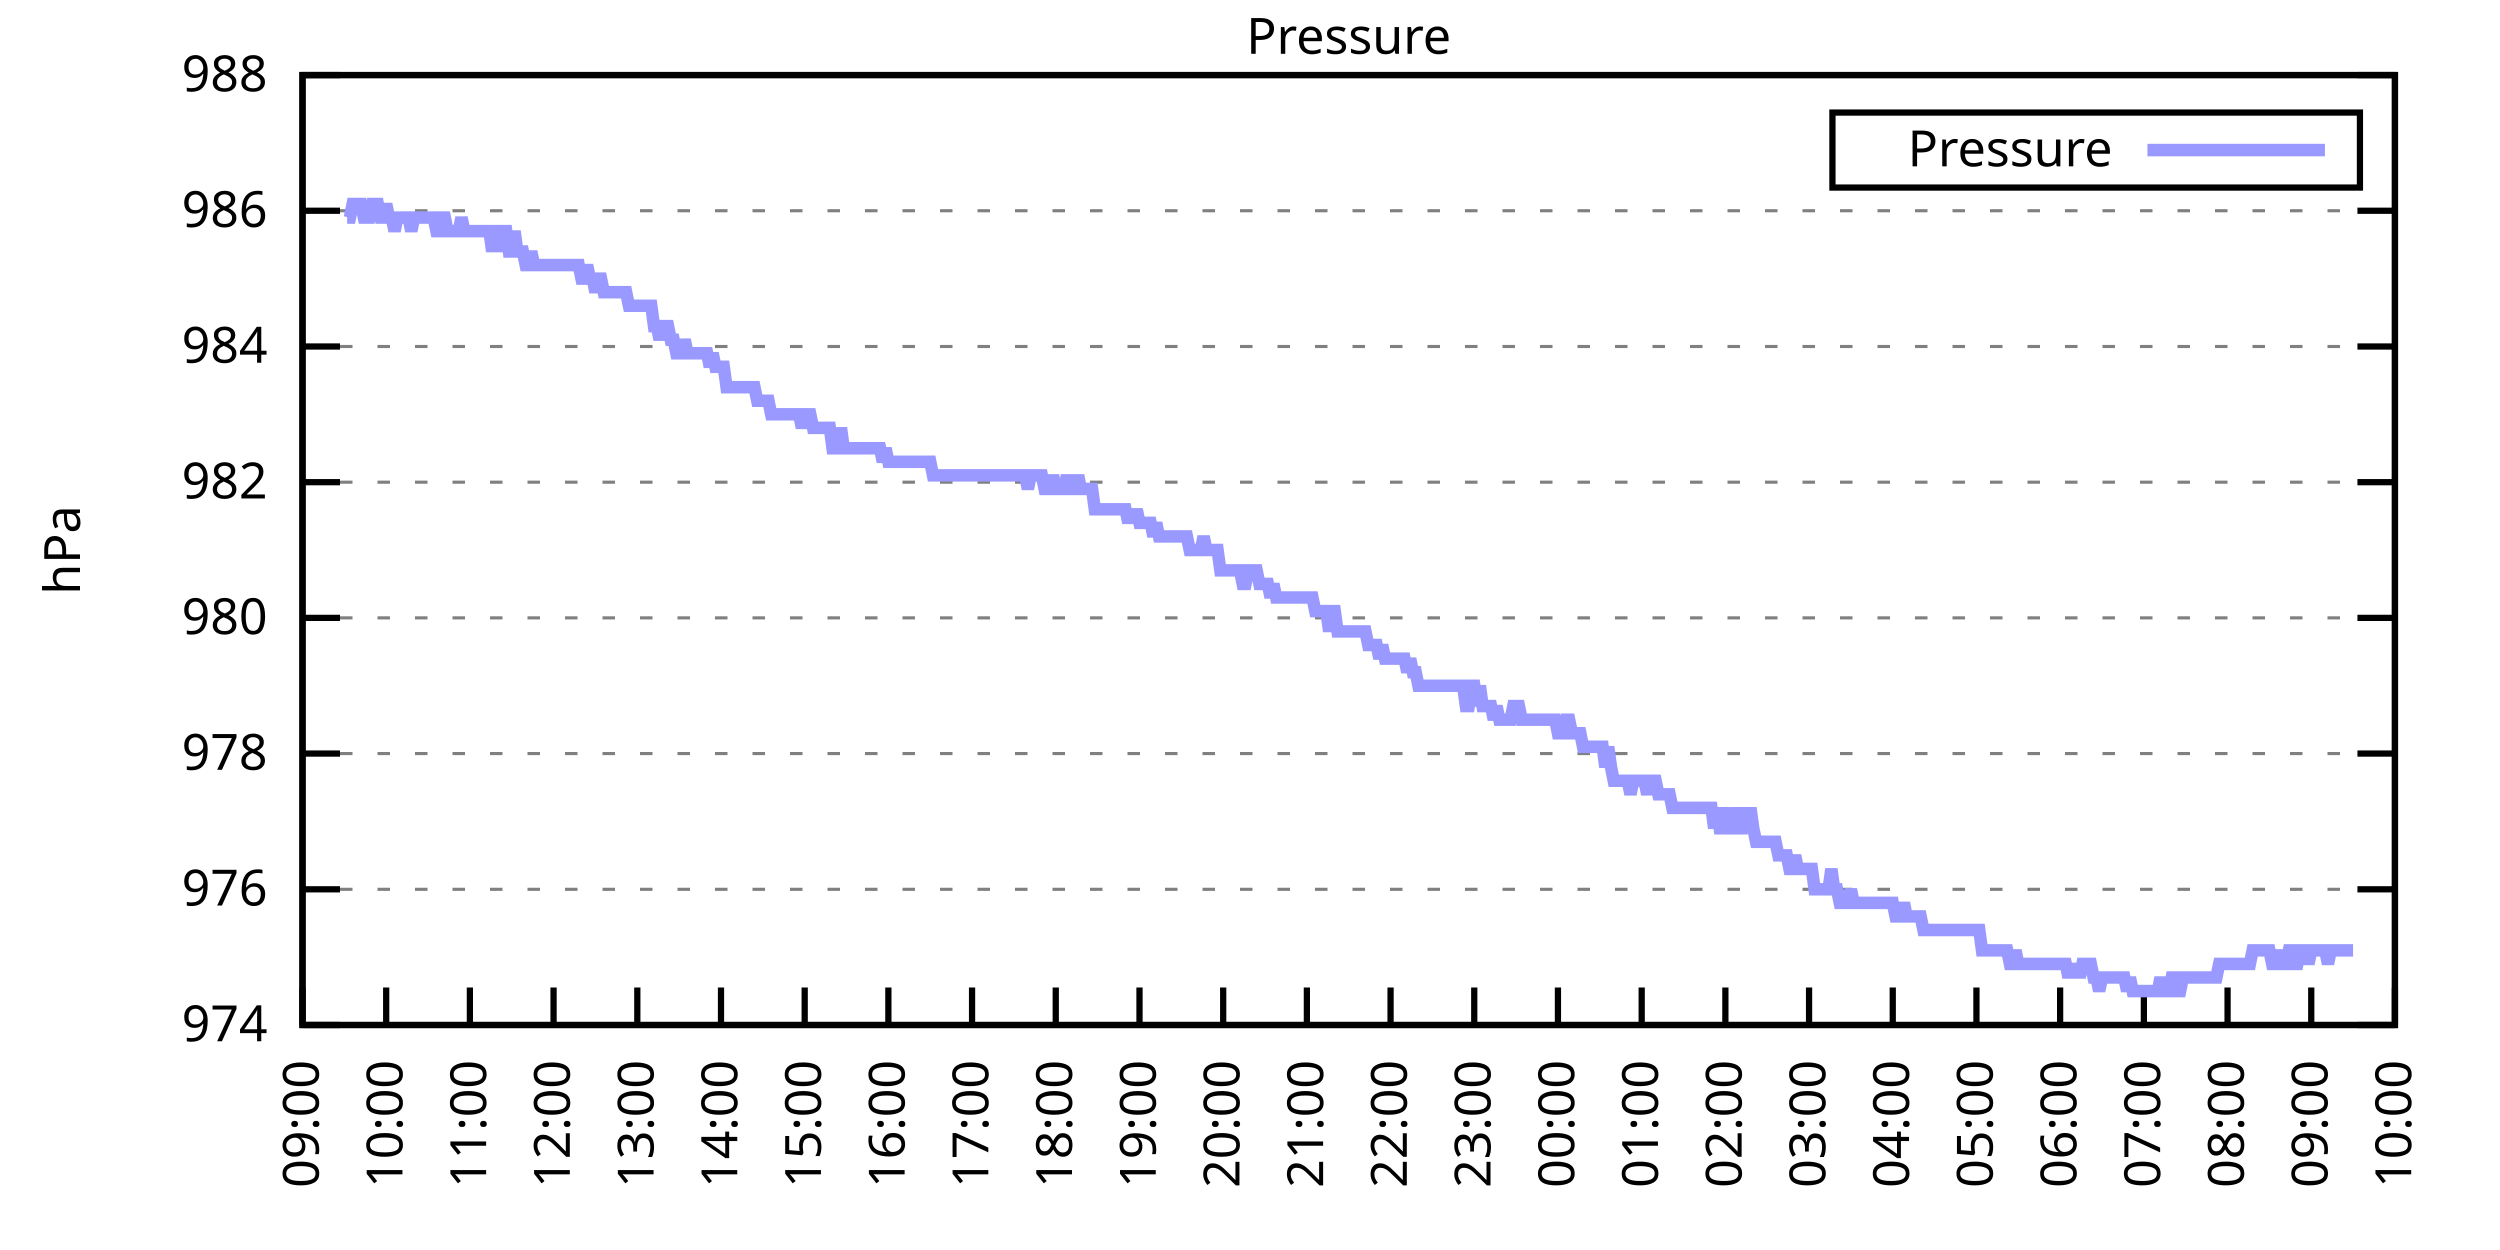
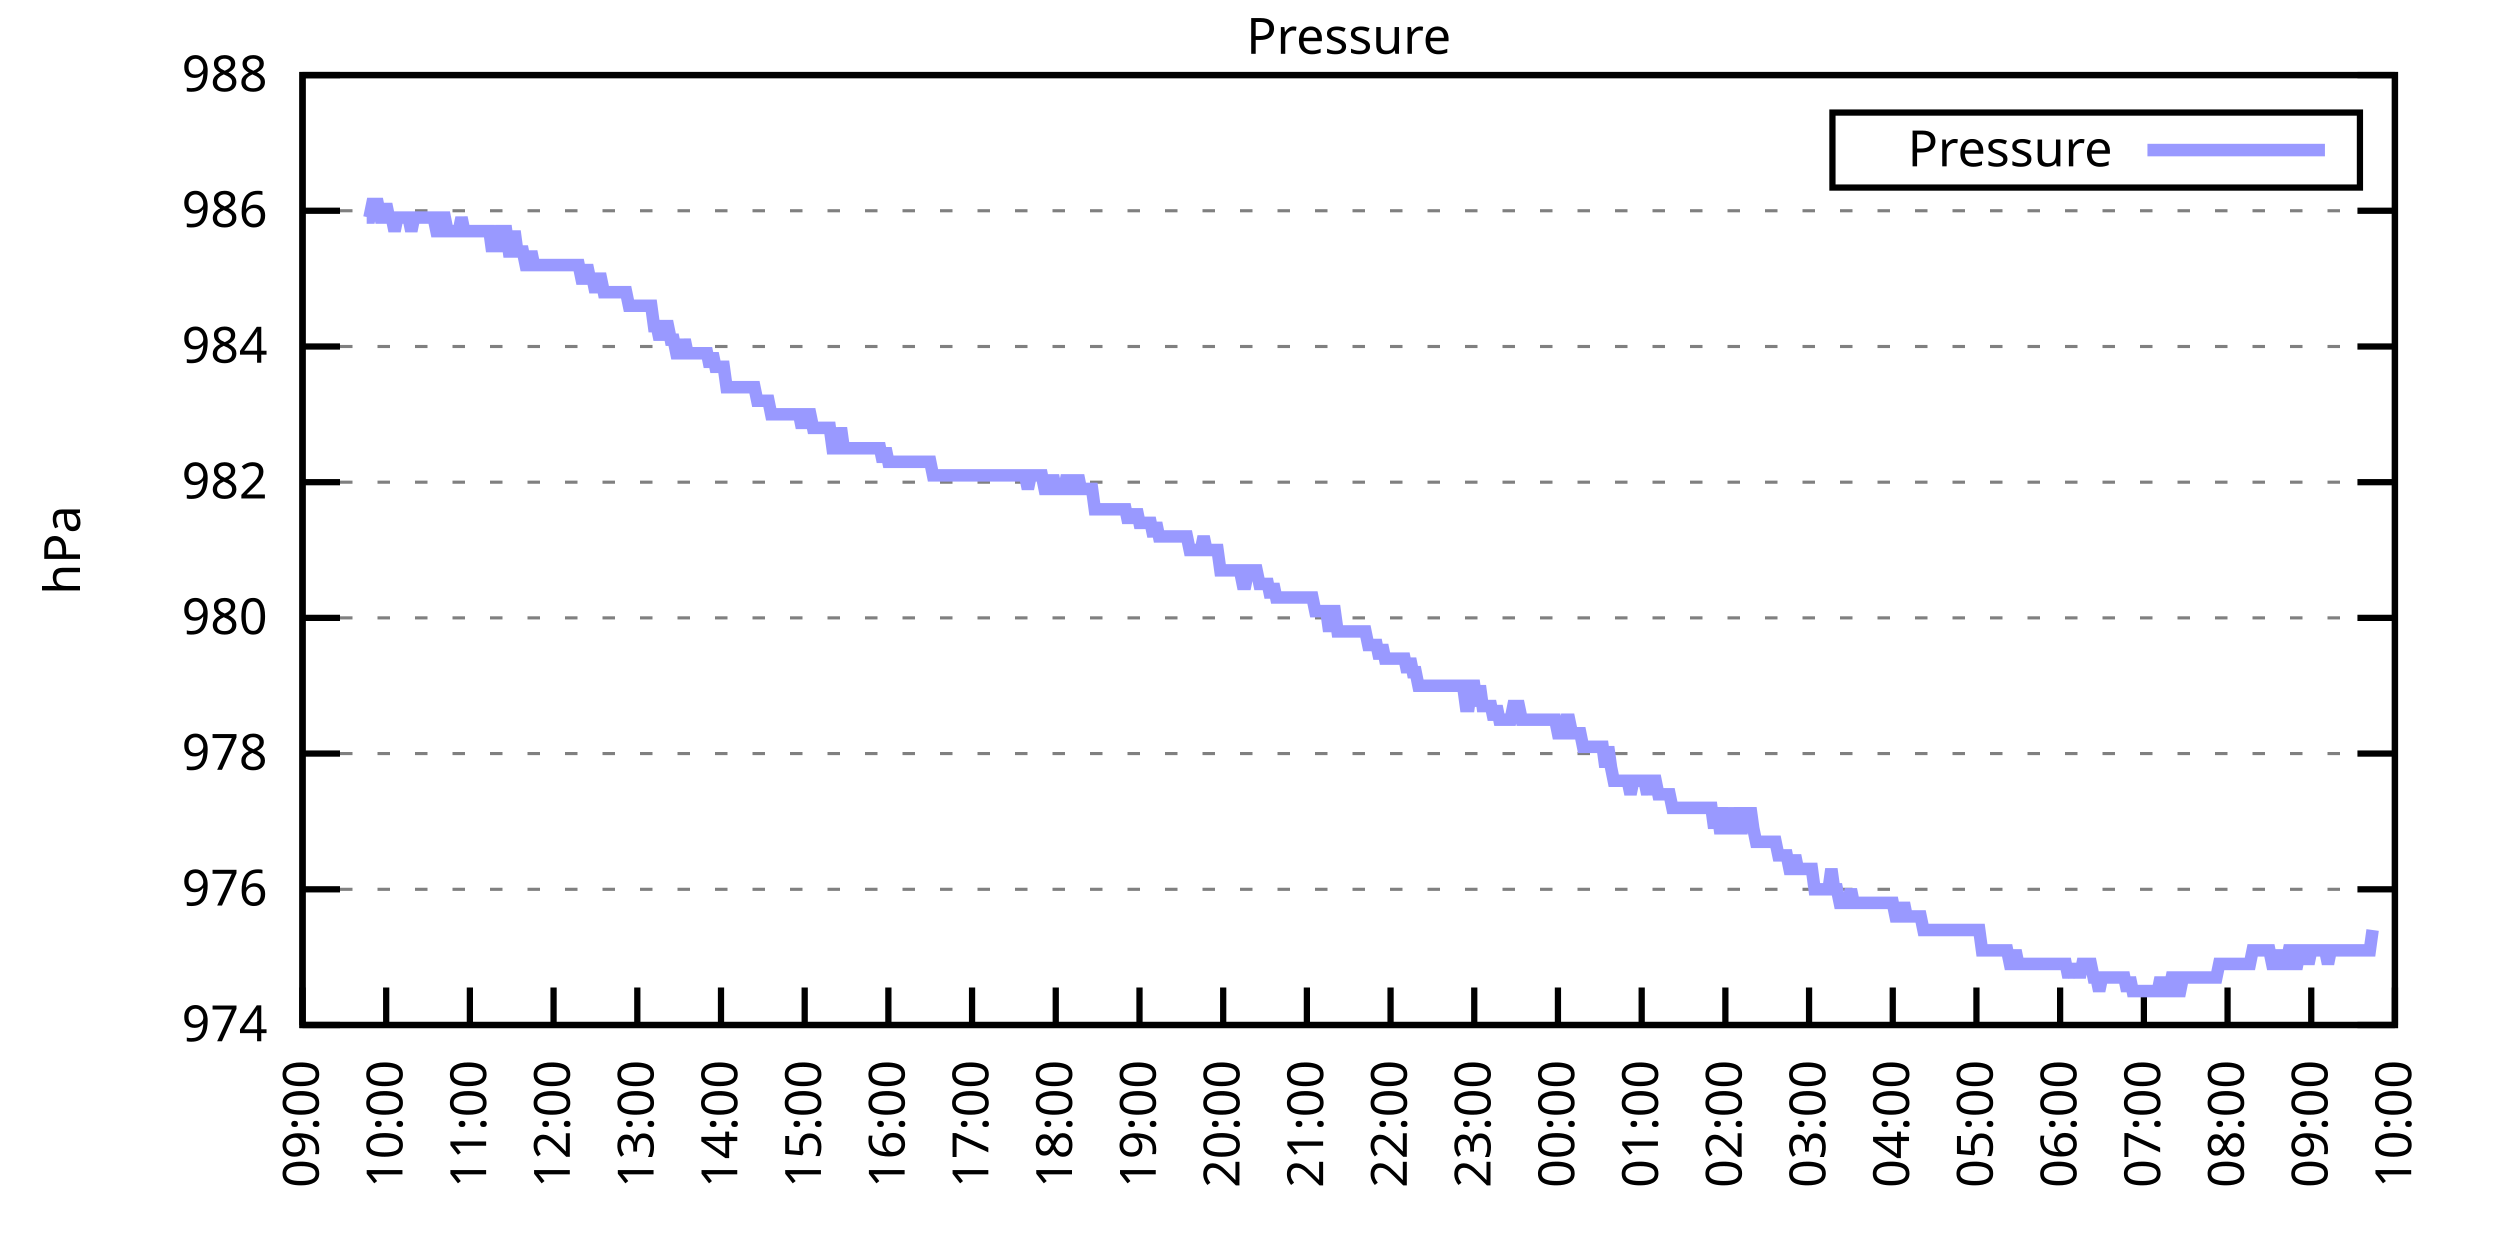
<svg xmlns="http://www.w3.org/2000/svg" xmlns:xlink="http://www.w3.org/1999/xlink" width="400" height="200" viewBox="0 0 400 200">
  <g id="gnuplot_canvas">
    <rect x="0" y="0" width="400" height="200" fill="none" />
    <defs>
      <circle id="gpDot" r="0.5" stroke-width="0.5" stroke="currentColor" />
      <path id="gpPt0" stroke-width="0.333" stroke="currentColor" d="M-1,0 h2 M0,-1 v2" />
      <path id="gpPt1" stroke-width="0.333" stroke="currentColor" d="M-1,-1 L1,1 M1,-1 L-1,1" />
      <path id="gpPt2" stroke-width="0.333" stroke="currentColor" d="M-1,0 L1,0 M0,-1 L0,1 M-1,-1 L1,1 M-1,1 L1,-1" />
      <rect id="gpPt3" stroke-width="0.333" stroke="currentColor" x="-1" y="-1" width="2" height="2" />
      <rect id="gpPt4" stroke-width="0.333" stroke="currentColor" fill="currentColor" x="-1" y="-1" width="2" height="2" />
      <circle id="gpPt5" stroke-width="0.333" stroke="currentColor" cx="0" cy="0" r="1" />
      <use xlink:href="#gpPt5" id="gpPt6" fill="currentColor" stroke="none" />
      <path id="gpPt7" stroke-width="0.333" stroke="currentColor" d="M0,-1.33 L-1.33,0.67 L1.33,0.67 z" />
      <use xlink:href="#gpPt7" id="gpPt8" fill="currentColor" stroke="none" />
      <use xlink:href="#gpPt7" id="gpPt9" stroke="currentColor" transform="rotate(180)" />
      <use xlink:href="#gpPt9" id="gpPt10" fill="currentColor" stroke="none" />
      <use xlink:href="#gpPt3" id="gpPt11" stroke="currentColor" transform="rotate(45)" />
      <use xlink:href="#gpPt11" id="gpPt12" fill="currentColor" stroke="none" />
      <path id="gpPt13" stroke-width="0.333" stroke="currentColor" d="M0,1.330 L1.265,0.411 L0.782,-1.067 L-0.782,-1.076 L-1.265,0.411 z" />
      <use xlink:href="#gpPt13" id="gpPt14" fill="currentColor" stroke="none" />
      <filter id="textbox" filterUnits="objectBoundingBox" x="0" y="0" height="1" width="1">
        <feFlood flood-color="white" flood-opacity="1" result="bgnd" />
        <feComposite in="SourceGraphic" in2="bgnd" operator="atop" />
      </filter>
      <filter id="greybox" filterUnits="objectBoundingBox" x="0" y="0" height="1" width="1">
        <feFlood flood-color="lightgrey" flood-opacity="1" result="grey" />
        <feComposite in="SourceGraphic" in2="grey" operator="atop" />
      </filter>
    </defs>
    <g fill="none" color="white" stroke="currentColor" stroke-width="1.00" stroke-linecap="butt" stroke-linejoin="miter">
</g>
    <g fill="none" color="black" stroke="currentColor" stroke-width="1.00" stroke-linecap="butt" stroke-linejoin="miter">
      <g stroke="none" shape-rendering="crispEdges">
        <polygon fill="rgb(255, 255, 255)" points="48.40,164.00 383.18,164.00 383.18,12.02 48.40,12.02 " />
      </g>
    </g>
    <g fill="none" color="black" stroke="currentColor" stroke-width="1.00" stroke-linecap="butt" stroke-linejoin="miter">
</g>
    <g fill="none" color="black" stroke="black" stroke-width="0.50" stroke-linecap="butt" stroke-linejoin="miter">
</g>
    <g fill="none" color="gray" stroke="currentColor" stroke-width="0.50" stroke-linecap="butt" stroke-linejoin="miter">
      <path stroke="gray" stroke-dasharray="2,4" class="gridline" d="M48.40,164.00 L383.19,164.00  " />
    </g>
    <g fill="none" color="gray" stroke="gray" stroke-width="1.00" stroke-linecap="butt" stroke-linejoin="miter">
</g>
    <g fill="none" color="black" stroke="currentColor" stroke-width="1.00" stroke-linecap="butt" stroke-linejoin="miter">
      <path stroke="black" d="M48.40,164.00 L54.40,164.00 M383.19,164.00 L377.19,164.00  " />
      <g transform="translate(42.80,166.60)" stroke="none" fill="black" font-family="Sans" font-size="8.00" text-anchor="end">
        <text>
          <tspan font-family="Sans"> 974</tspan>
        </text>
      </g>
    </g>
    <g fill="none" color="black" stroke="currentColor" stroke-width="1.00" stroke-linecap="butt" stroke-linejoin="miter">
</g>
    <g fill="none" color="black" stroke="black" stroke-width="0.50" stroke-linecap="butt" stroke-linejoin="miter">
</g>
    <g fill="none" color="gray" stroke="currentColor" stroke-width="0.50" stroke-linecap="butt" stroke-linejoin="miter">
      <path stroke="gray" stroke-dasharray="2,4" class="gridline" d="M48.40,142.29 L383.19,142.29  " />
    </g>
    <g fill="none" color="gray" stroke="gray" stroke-width="1.00" stroke-linecap="butt" stroke-linejoin="miter">
</g>
    <g fill="none" color="black" stroke="currentColor" stroke-width="1.00" stroke-linecap="butt" stroke-linejoin="miter">
      <path stroke="black" d="M48.40,142.29 L54.40,142.29 M383.19,142.29 L377.19,142.29  " />
      <g transform="translate(42.80,144.89)" stroke="none" fill="black" font-family="Sans" font-size="8.00" text-anchor="end">
        <text>
          <tspan font-family="Sans"> 976</tspan>
        </text>
      </g>
    </g>
    <g fill="none" color="black" stroke="currentColor" stroke-width="1.00" stroke-linecap="butt" stroke-linejoin="miter">
</g>
    <g fill="none" color="black" stroke="black" stroke-width="0.50" stroke-linecap="butt" stroke-linejoin="miter">
</g>
    <g fill="none" color="gray" stroke="currentColor" stroke-width="0.50" stroke-linecap="butt" stroke-linejoin="miter">
      <path stroke="gray" stroke-dasharray="2,4" class="gridline" d="M48.40,120.57 L383.19,120.57  " />
    </g>
    <g fill="none" color="gray" stroke="gray" stroke-width="1.00" stroke-linecap="butt" stroke-linejoin="miter">
</g>
    <g fill="none" color="black" stroke="currentColor" stroke-width="1.00" stroke-linecap="butt" stroke-linejoin="miter">
      <path stroke="black" d="M48.40,120.57 L54.40,120.57 M383.19,120.57 L377.19,120.57  " />
      <g transform="translate(42.80,123.17)" stroke="none" fill="black" font-family="Sans" font-size="8.00" text-anchor="end">
        <text>
          <tspan font-family="Sans"> 978</tspan>
        </text>
      </g>
    </g>
    <g fill="none" color="black" stroke="currentColor" stroke-width="1.00" stroke-linecap="butt" stroke-linejoin="miter">
</g>
    <g fill="none" color="black" stroke="black" stroke-width="0.50" stroke-linecap="butt" stroke-linejoin="miter">
</g>
    <g fill="none" color="gray" stroke="currentColor" stroke-width="0.50" stroke-linecap="butt" stroke-linejoin="miter">
      <path stroke="gray" stroke-dasharray="2,4" class="gridline" d="M48.40,98.86 L383.19,98.86  " />
    </g>
    <g fill="none" color="gray" stroke="gray" stroke-width="1.00" stroke-linecap="butt" stroke-linejoin="miter">
</g>
    <g fill="none" color="black" stroke="currentColor" stroke-width="1.00" stroke-linecap="butt" stroke-linejoin="miter">
      <path stroke="black" d="M48.40,98.86 L54.40,98.86 M383.19,98.86 L377.19,98.86  " />
      <g transform="translate(42.80,101.46)" stroke="none" fill="black" font-family="Sans" font-size="8.00" text-anchor="end">
        <text>
          <tspan font-family="Sans"> 980</tspan>
        </text>
      </g>
    </g>
    <g fill="none" color="black" stroke="currentColor" stroke-width="1.00" stroke-linecap="butt" stroke-linejoin="miter">
</g>
    <g fill="none" color="black" stroke="black" stroke-width="0.50" stroke-linecap="butt" stroke-linejoin="miter">
</g>
    <g fill="none" color="gray" stroke="currentColor" stroke-width="0.50" stroke-linecap="butt" stroke-linejoin="miter">
      <path stroke="gray" stroke-dasharray="2,4" class="gridline" d="M48.40,77.15 L383.19,77.15  " />
    </g>
    <g fill="none" color="gray" stroke="gray" stroke-width="1.00" stroke-linecap="butt" stroke-linejoin="miter">
</g>
    <g fill="none" color="black" stroke="currentColor" stroke-width="1.00" stroke-linecap="butt" stroke-linejoin="miter">
      <path stroke="black" d="M48.40,77.15 L54.40,77.15 M383.19,77.15 L377.19,77.15  " />
      <g transform="translate(42.80,79.75)" stroke="none" fill="black" font-family="Sans" font-size="8.00" text-anchor="end">
        <text>
          <tspan font-family="Sans"> 982</tspan>
        </text>
      </g>
    </g>
    <g fill="none" color="black" stroke="currentColor" stroke-width="1.00" stroke-linecap="butt" stroke-linejoin="miter">
</g>
    <g fill="none" color="black" stroke="black" stroke-width="0.50" stroke-linecap="butt" stroke-linejoin="miter">
</g>
    <g fill="none" color="gray" stroke="currentColor" stroke-width="0.50" stroke-linecap="butt" stroke-linejoin="miter">
      <path stroke="gray" stroke-dasharray="2,4" class="gridline" d="M48.40,55.44 L383.19,55.44  " />
    </g>
    <g fill="none" color="gray" stroke="gray" stroke-width="1.00" stroke-linecap="butt" stroke-linejoin="miter">
</g>
    <g fill="none" color="black" stroke="currentColor" stroke-width="1.00" stroke-linecap="butt" stroke-linejoin="miter">
      <path stroke="black" d="M48.40,55.44 L54.40,55.44 M383.19,55.44 L377.19,55.44  " />
      <g transform="translate(42.80,58.04)" stroke="none" fill="black" font-family="Sans" font-size="8.00" text-anchor="end">
        <text>
          <tspan font-family="Sans"> 984</tspan>
        </text>
      </g>
    </g>
    <g fill="none" color="black" stroke="currentColor" stroke-width="1.00" stroke-linecap="butt" stroke-linejoin="miter">
</g>
    <g fill="none" color="black" stroke="black" stroke-width="0.50" stroke-linecap="butt" stroke-linejoin="miter">
</g>
    <g fill="none" color="gray" stroke="currentColor" stroke-width="0.50" stroke-linecap="butt" stroke-linejoin="miter">
      <path stroke="gray" stroke-dasharray="2,4" class="gridline" d="M48.40,33.72 L383.19,33.72  " />
    </g>
    <g fill="none" color="gray" stroke="gray" stroke-width="1.00" stroke-linecap="butt" stroke-linejoin="miter">
</g>
    <g fill="none" color="black" stroke="currentColor" stroke-width="1.00" stroke-linecap="butt" stroke-linejoin="miter">
      <path stroke="black" d="M48.40,33.72 L54.40,33.72 M383.19,33.72 L377.19,33.72  " />
      <g transform="translate(42.80,36.32)" stroke="none" fill="black" font-family="Sans" font-size="8.00" text-anchor="end">
        <text>
          <tspan font-family="Sans"> 986</tspan>
        </text>
      </g>
    </g>
    <g fill="none" color="black" stroke="currentColor" stroke-width="1.00" stroke-linecap="butt" stroke-linejoin="miter">
</g>
    <g fill="none" color="black" stroke="black" stroke-width="0.50" stroke-linecap="butt" stroke-linejoin="miter">
</g>
    <g fill="none" color="gray" stroke="currentColor" stroke-width="0.50" stroke-linecap="butt" stroke-linejoin="miter">
      <path stroke="gray" stroke-dasharray="2,4" class="gridline" d="M48.40,12.01 L383.19,12.01  " />
    </g>
    <g fill="none" color="gray" stroke="gray" stroke-width="1.00" stroke-linecap="butt" stroke-linejoin="miter">
</g>
    <g fill="none" color="black" stroke="currentColor" stroke-width="1.00" stroke-linecap="butt" stroke-linejoin="miter">
      <path stroke="black" d="M48.40,12.01 L54.40,12.01 M383.19,12.01 L377.19,12.01  " />
      <g transform="translate(42.80,14.61)" stroke="none" fill="black" font-family="Sans" font-size="8.00" text-anchor="end">
        <text>
          <tspan font-family="Sans"> 988</tspan>
        </text>
      </g>
    </g>
    <g fill="none" color="black" stroke="currentColor" stroke-width="1.00" stroke-linecap="butt" stroke-linejoin="miter">
      <path stroke="black" d="M48.40,164.00 L48.40,158.00  " />
      <g transform="translate(51.00,169.60) rotate(270.00)" stroke="none" fill="black" font-family="Sans" font-size="8.00" text-anchor="end">
        <text>
          <tspan font-family="Sans">09:00</tspan>
        </text>
      </g>
    </g>
    <g fill="none" color="black" stroke="currentColor" stroke-width="1.00" stroke-linecap="butt" stroke-linejoin="miter">
      <path stroke="black" d="M61.79,164.00 L61.79,158.00  " />
      <g transform="translate(64.39,169.60) rotate(270.00)" stroke="none" fill="black" font-family="Sans" font-size="8.00" text-anchor="end">
        <text>
          <tspan font-family="Sans">10:00</tspan>
        </text>
      </g>
    </g>
    <g fill="none" color="black" stroke="currentColor" stroke-width="1.00" stroke-linecap="butt" stroke-linejoin="miter">
      <path stroke="black" d="M75.18,164.00 L75.18,158.00  " />
      <g transform="translate(77.78,169.60) rotate(270.00)" stroke="none" fill="black" font-family="Sans" font-size="8.00" text-anchor="end">
        <text>
          <tspan font-family="Sans">11:00</tspan>
        </text>
      </g>
    </g>
    <g fill="none" color="black" stroke="currentColor" stroke-width="1.00" stroke-linecap="butt" stroke-linejoin="miter">
      <path stroke="black" d="M88.57,164.00 L88.57,158.00  " />
      <g transform="translate(91.17,169.60) rotate(270.00)" stroke="none" fill="black" font-family="Sans" font-size="8.00" text-anchor="end">
        <text>
          <tspan font-family="Sans">12:00</tspan>
        </text>
      </g>
    </g>
    <g fill="none" color="black" stroke="currentColor" stroke-width="1.00" stroke-linecap="butt" stroke-linejoin="miter">
      <path stroke="black" d="M101.97,164.00 L101.97,158.00  " />
      <g transform="translate(104.57,169.60) rotate(270.00)" stroke="none" fill="black" font-family="Sans" font-size="8.00" text-anchor="end">
        <text>
          <tspan font-family="Sans">13:00</tspan>
        </text>
      </g>
    </g>
    <g fill="none" color="black" stroke="currentColor" stroke-width="1.00" stroke-linecap="butt" stroke-linejoin="miter">
      <path stroke="black" d="M115.36,164.00 L115.36,158.00  " />
      <g transform="translate(117.96,169.60) rotate(270.00)" stroke="none" fill="black" font-family="Sans" font-size="8.00" text-anchor="end">
        <text>
          <tspan font-family="Sans">14:00</tspan>
        </text>
      </g>
    </g>
    <g fill="none" color="black" stroke="currentColor" stroke-width="1.00" stroke-linecap="butt" stroke-linejoin="miter">
      <path stroke="black" d="M128.75,164.00 L128.75,158.00  " />
      <g transform="translate(131.35,169.60) rotate(270.00)" stroke="none" fill="black" font-family="Sans" font-size="8.00" text-anchor="end">
        <text>
          <tspan font-family="Sans">15:00</tspan>
        </text>
      </g>
    </g>
    <g fill="none" color="black" stroke="currentColor" stroke-width="1.00" stroke-linecap="butt" stroke-linejoin="miter">
      <path stroke="black" d="M142.14,164.00 L142.14,158.00  " />
      <g transform="translate(144.74,169.60) rotate(270.00)" stroke="none" fill="black" font-family="Sans" font-size="8.00" text-anchor="end">
        <text>
          <tspan font-family="Sans">16:00</tspan>
        </text>
      </g>
    </g>
    <g fill="none" color="black" stroke="currentColor" stroke-width="1.00" stroke-linecap="butt" stroke-linejoin="miter">
      <path stroke="black" d="M155.53,164.00 L155.53,158.00  " />
      <g transform="translate(158.13,169.60) rotate(270.00)" stroke="none" fill="black" font-family="Sans" font-size="8.00" text-anchor="end">
        <text>
          <tspan font-family="Sans">17:00</tspan>
        </text>
      </g>
    </g>
    <g fill="none" color="black" stroke="currentColor" stroke-width="1.00" stroke-linecap="butt" stroke-linejoin="miter">
      <path stroke="black" d="M168.92,164.00 L168.92,158.00  " />
      <g transform="translate(171.52,169.60) rotate(270.00)" stroke="none" fill="black" font-family="Sans" font-size="8.00" text-anchor="end">
        <text>
          <tspan font-family="Sans">18:00</tspan>
        </text>
      </g>
    </g>
    <g fill="none" color="black" stroke="currentColor" stroke-width="1.00" stroke-linecap="butt" stroke-linejoin="miter">
      <path stroke="black" d="M182.32,164.00 L182.32,158.00  " />
      <g transform="translate(184.92,169.60) rotate(270.00)" stroke="none" fill="black" font-family="Sans" font-size="8.00" text-anchor="end">
        <text>
          <tspan font-family="Sans">19:00</tspan>
        </text>
      </g>
    </g>
    <g fill="none" color="black" stroke="currentColor" stroke-width="1.00" stroke-linecap="butt" stroke-linejoin="miter">
      <path stroke="black" d="M195.71,164.00 L195.71,158.00  " />
      <g transform="translate(198.31,169.60) rotate(270.00)" stroke="none" fill="black" font-family="Sans" font-size="8.00" text-anchor="end">
        <text>
          <tspan font-family="Sans">20:00</tspan>
        </text>
      </g>
    </g>
    <g fill="none" color="black" stroke="currentColor" stroke-width="1.00" stroke-linecap="butt" stroke-linejoin="miter">
      <path stroke="black" d="M209.10,164.00 L209.10,158.00  " />
      <g transform="translate(211.70,169.60) rotate(270.00)" stroke="none" fill="black" font-family="Sans" font-size="8.00" text-anchor="end">
        <text>
          <tspan font-family="Sans">21:00</tspan>
        </text>
      </g>
    </g>
    <g fill="none" color="black" stroke="currentColor" stroke-width="1.00" stroke-linecap="butt" stroke-linejoin="miter">
      <path stroke="black" d="M222.49,164.00 L222.49,158.00  " />
      <g transform="translate(225.09,169.60) rotate(270.00)" stroke="none" fill="black" font-family="Sans" font-size="8.00" text-anchor="end">
        <text>
          <tspan font-family="Sans">22:00</tspan>
        </text>
      </g>
    </g>
    <g fill="none" color="black" stroke="currentColor" stroke-width="1.00" stroke-linecap="butt" stroke-linejoin="miter">
      <path stroke="black" d="M235.88,164.00 L235.88,158.00  " />
      <g transform="translate(238.48,169.60) rotate(270.00)" stroke="none" fill="black" font-family="Sans" font-size="8.00" text-anchor="end">
        <text>
          <tspan font-family="Sans">23:00</tspan>
        </text>
      </g>
    </g>
    <g fill="none" color="black" stroke="currentColor" stroke-width="1.00" stroke-linecap="butt" stroke-linejoin="miter">
      <path stroke="black" d="M249.27,164.00 L249.27,158.00  " />
      <g transform="translate(251.87,169.60) rotate(270.00)" stroke="none" fill="black" font-family="Sans" font-size="8.00" text-anchor="end">
        <text>
          <tspan font-family="Sans">00:00</tspan>
        </text>
      </g>
    </g>
    <g fill="none" color="black" stroke="currentColor" stroke-width="1.00" stroke-linecap="butt" stroke-linejoin="miter">
      <path stroke="black" d="M262.67,164.00 L262.67,158.00  " />
      <g transform="translate(265.27,169.60) rotate(270.00)" stroke="none" fill="black" font-family="Sans" font-size="8.00" text-anchor="end">
        <text>
          <tspan font-family="Sans">01:00</tspan>
        </text>
      </g>
    </g>
    <g fill="none" color="black" stroke="currentColor" stroke-width="1.00" stroke-linecap="butt" stroke-linejoin="miter">
      <path stroke="black" d="M276.06,164.00 L276.06,158.00  " />
      <g transform="translate(278.66,169.60) rotate(270.00)" stroke="none" fill="black" font-family="Sans" font-size="8.00" text-anchor="end">
        <text>
          <tspan font-family="Sans">02:00</tspan>
        </text>
      </g>
    </g>
    <g fill="none" color="black" stroke="currentColor" stroke-width="1.00" stroke-linecap="butt" stroke-linejoin="miter">
      <path stroke="black" d="M289.45,164.00 L289.45,158.00  " />
      <g transform="translate(292.05,169.60) rotate(270.00)" stroke="none" fill="black" font-family="Sans" font-size="8.00" text-anchor="end">
        <text>
          <tspan font-family="Sans">03:00</tspan>
        </text>
      </g>
    </g>
    <g fill="none" color="black" stroke="currentColor" stroke-width="1.00" stroke-linecap="butt" stroke-linejoin="miter">
      <path stroke="black" d="M302.84,164.00 L302.84,158.00  " />
      <g transform="translate(305.44,169.60) rotate(270.00)" stroke="none" fill="black" font-family="Sans" font-size="8.00" text-anchor="end">
        <text>
          <tspan font-family="Sans">04:00</tspan>
        </text>
      </g>
    </g>
    <g fill="none" color="black" stroke="currentColor" stroke-width="1.00" stroke-linecap="butt" stroke-linejoin="miter">
      <path stroke="black" d="M316.23,164.00 L316.23,158.00  " />
      <g transform="translate(318.83,169.60) rotate(270.00)" stroke="none" fill="black" font-family="Sans" font-size="8.00" text-anchor="end">
        <text>
          <tspan font-family="Sans">05:00</tspan>
        </text>
      </g>
    </g>
    <g fill="none" color="black" stroke="currentColor" stroke-width="1.00" stroke-linecap="butt" stroke-linejoin="miter">
      <path stroke="black" d="M329.62,164.00 L329.62,158.00  " />
      <g transform="translate(332.22,169.60) rotate(270.00)" stroke="none" fill="black" font-family="Sans" font-size="8.00" text-anchor="end">
        <text>
          <tspan font-family="Sans">06:00</tspan>
        </text>
      </g>
    </g>
    <g fill="none" color="black" stroke="currentColor" stroke-width="1.00" stroke-linecap="butt" stroke-linejoin="miter">
      <path stroke="black" d="M343.02,164.00 L343.02,158.00  " />
      <g transform="translate(345.62,169.60) rotate(270.00)" stroke="none" fill="black" font-family="Sans" font-size="8.00" text-anchor="end">
        <text>
          <tspan font-family="Sans">07:00</tspan>
        </text>
      </g>
    </g>
    <g fill="none" color="black" stroke="currentColor" stroke-width="1.00" stroke-linecap="butt" stroke-linejoin="miter">
      <path stroke="black" d="M356.41,164.00 L356.41,158.00  " />
      <g transform="translate(359.01,169.60) rotate(270.00)" stroke="none" fill="black" font-family="Sans" font-size="8.00" text-anchor="end">
        <text>
          <tspan font-family="Sans">08:00</tspan>
        </text>
      </g>
    </g>
    <g fill="none" color="black" stroke="currentColor" stroke-width="1.00" stroke-linecap="butt" stroke-linejoin="miter">
      <path stroke="black" d="M369.80,164.00 L369.80,158.00  " />
      <g transform="translate(372.40,169.60) rotate(270.00)" stroke="none" fill="black" font-family="Sans" font-size="8.00" text-anchor="end">
        <text>
          <tspan font-family="Sans">09:00</tspan>
        </text>
      </g>
    </g>
    <g fill="none" color="black" stroke="currentColor" stroke-width="1.00" stroke-linecap="butt" stroke-linejoin="miter">
      <path stroke="black" d="M383.19,164.00 L383.19,158.00  " />
      <g transform="translate(385.79,169.60) rotate(270.00)" stroke="none" fill="black" font-family="Sans" font-size="8.00" text-anchor="end">
        <text>
          <tspan font-family="Sans">10:00</tspan>
        </text>
      </g>
    </g>
    <g fill="none" color="black" stroke="currentColor" stroke-width="1.00" stroke-linecap="butt" stroke-linejoin="miter">
</g>
    <g fill="none" color="black" stroke="currentColor" stroke-width="1.00" stroke-linecap="butt" stroke-linejoin="miter">
      <path stroke="black" d="M48.40,12.01 L48.40,164.00 L383.19,164.00 L383.19,12.01 L48.40,12.01 Z  " />
    </g>
    <g fill="none" color="black" stroke="currentColor" stroke-width="1.00" stroke-linecap="butt" stroke-linejoin="miter">
</g>
    <g fill="none" color="black" stroke="currentColor" stroke-width="1.00" stroke-linecap="butt" stroke-linejoin="miter">
      <path stroke="black" d="M293.19,30.01 L293.19,18.01 L377.59,18.01 L377.59,30.01 L293.19,30.01 Z  " />
    </g>
    <g id="Pressure_plot_1">
      <g fill="none" color="white" stroke="black" stroke-width="2.00" stroke-linecap="butt" stroke-linejoin="miter">
</g>
      <g fill="none" color="black" stroke="currentColor" stroke-width="2.00" stroke-linecap="butt" stroke-linejoin="miter">
        <g transform="translate(337.99,26.61)" stroke="none" fill="black" font-family="Sans" font-size="8.00" text-anchor="end">
          <text>
            <tspan font-family="Sans">Pressure</tspan>
          </text>
        </g>
      </g>
      <g fill="none" color="black" stroke="currentColor" stroke-width="2.00" stroke-linecap="butt" stroke-linejoin="miter">
-         <path stroke="rgb(153, 153, 255)" d="M343.59,24.01 L371.99,24.01 M55.54,34.81 L55.99,34.81 L56.43,32.64 L56.88,32.64 L57.33,32.64 L57.77,32.64   L58.22,34.81 L58.67,34.81 L59.11,34.81 L59.56,32.64 L60.01,32.64 L60.45,32.64 L60.90,34.81 L61.35,34.81   L61.79,32.64 L62.24,34.81 L62.68,34.81 L63.13,36.98 L63.58,34.81 L64.02,34.81 L64.47,34.81 L64.92,34.81   L65.36,34.81 L65.81,36.98 L66.26,34.81 L66.70,34.81 L67.15,34.81 L67.59,34.81 L68.04,34.81 L68.49,34.81   L68.93,34.81 L69.38,34.81 L69.83,36.98 L70.27,36.98 L70.72,34.81 L71.17,34.81 L71.61,36.98 L72.06,36.98   L72.50,36.98 L72.95,36.98 L73.40,36.98 L73.84,34.81 L74.29,36.98 L74.74,36.98 L75.18,36.98 L75.63,36.98   L76.08,36.98 L76.52,36.98 L76.97,36.98 L77.42,36.98 L77.86,36.98 L78.31,36.98 L78.75,40.24 L79.20,36.98   L79.65,40.24 L80.09,36.98 L80.54,36.98 L80.99,36.98 L81.43,40.24 L81.88,40.24 L82.33,36.98 L82.77,40.24   L83.22,40.24 L83.66,40.24 L84.11,42.41 L84.56,42.41 L85.00,40.24 L85.45,42.41 L85.90,42.41 L86.34,42.41   L86.79,42.41 L87.24,42.41 L87.68,42.41 L88.13,42.41 L88.57,42.41 L89.02,42.41 L89.47,42.41 L89.91,42.41   L90.36,42.41 L90.81,42.41 L91.25,42.41 L91.70,42.41 L92.15,42.41 L92.59,42.41 L93.04,44.58 L93.49,44.58   L93.93,42.41 L94.38,44.58 L94.82,44.58 L95.27,46.75 L95.72,44.58 L96.16,44.58 L96.61,46.75 L97.06,46.75   L97.50,46.75 L97.95,46.75 L98.40,46.75 L98.84,46.75 L99.29,46.75 L99.73,46.75 L100.18,46.75 L100.63,48.92   L101.07,48.92 L101.52,48.92 L101.97,48.92 L102.41,48.92 L102.86,48.92 L103.31,48.92 L103.75,48.92 L104.20,48.92   L104.64,52.18 L105.09,52.18 L105.54,54.35 L105.98,52.18 L106.43,52.18 L106.88,52.18 L107.32,54.35 L107.77,54.35   L108.22,56.52 L108.66,56.52 L109.11,56.52 L109.55,54.35 L110.00,56.52 L110.45,56.52 L110.89,56.52 L111.34,56.52   L111.79,56.52 L112.23,56.52 L112.68,56.52 L113.13,56.52 L113.57,58.69 L114.02,56.52 L114.47,58.69 L114.91,58.69   L115.36,58.69 L115.80,58.69 L116.25,61.95 L116.70,61.95 L117.14,61.95 L117.59,61.95 L118.04,61.95 L118.48,61.95   L118.93,61.95 L119.38,61.95 L119.82,61.95 L120.27,61.95 L120.71,61.95 L121.16,64.12 L121.61,64.12 L122.05,64.12   L122.50,64.12 L122.95,64.12 L123.39,66.29 L123.84,66.29 L124.29,66.29 L124.73,66.29 L125.18,66.29 L125.62,66.29   L126.07,66.29 L126.52,66.29 L126.96,66.29 L127.41,66.29 L127.86,66.29 L128.30,68.46 L128.75,66.29 L129.20,66.29   L129.64,66.29 L130.09,68.46 L130.54,68.46 L130.98,68.46 L131.43,68.46 L131.87,68.46 L132.32,68.46 L132.77,68.46   L133.21,71.72 L133.66,71.72 L134.11,71.72 L134.55,68.46 L135.00,71.72 L135.45,71.72 L135.89,71.72 L136.34,71.72   L136.78,71.72 L137.23,71.72 L137.68,71.72 L138.12,71.72 L138.57,71.72 L139.02,71.72 L139.46,71.72 L139.91,71.72   L140.36,71.72 L140.80,71.72 L141.25,73.89 L141.69,71.72 L142.14,73.89 L142.59,73.89 L143.03,73.89 L143.48,73.89   L143.93,73.89 L144.37,73.89 L144.82,73.89 L145.27,73.89 L145.71,73.89 L146.16,73.89 L146.61,73.89 L147.05,73.89   L147.50,73.89 L147.94,73.89 L148.39,73.89 L148.84,73.89 L149.28,76.06 L149.73,76.06 L150.18,76.06 L150.62,76.06   L151.07,76.06 L151.52,76.06 L151.96,76.06 L152.41,76.06 L152.85,76.06 L153.30,76.06 L153.75,76.06 L154.19,76.06   L154.64,76.06 L155.09,76.06 L155.53,76.06 L155.98,76.06 L156.43,76.06 L156.87,76.06 L157.32,76.06 L157.76,76.06   L158.21,76.06 L158.66,76.06 L159.10,76.06 L159.55,76.06 L160.00,76.06 L160.44,76.06 L160.89,76.06 L161.34,76.06   L161.78,76.06 L162.23,76.06 L162.67,76.06 L163.12,76.06 L163.57,76.06 L164.01,76.06 L164.46,78.23 L164.91,76.06   L165.35,76.06 L165.80,76.06 L166.25,76.06 L166.69,76.06 L167.14,78.23 L167.59,78.23 L168.03,78.23 L168.48,76.06   L168.92,78.23 L169.37,78.23 L169.82,78.23 L170.26,78.23 L170.71,76.06 L171.16,78.23 L171.60,78.23 L172.05,78.23   L172.50,76.06 L172.94,78.23 L173.39,78.23 L173.83,78.23 L174.28,78.23 L174.73,78.23 L175.17,81.49 L175.62,81.49   L176.07,81.49 L176.51,81.49 L176.96,81.49 L177.41,81.49 L177.85,81.49 L178.30,81.49 L178.74,81.49 L179.19,81.49   L179.64,81.49 L180.08,81.49 L180.53,83.66 L180.98,81.49 L181.42,83.66 L181.87,81.49 L182.32,83.66 L182.76,83.66   L183.21,83.66 L183.66,83.66 L184.10,83.66 L184.55,85.83 L184.99,83.66 L185.44,85.83 L185.89,85.83 L186.33,85.83   L186.78,85.83 L187.23,85.83 L187.67,85.83 L188.12,85.83 L188.57,85.83 L189.01,85.83 L189.46,85.83 L189.90,85.83   L190.35,88.00 L190.80,88.00 L191.24,88.00 L191.69,88.00 L192.14,88.00 L192.58,85.83 L193.03,88.00 L193.48,88.00   L193.92,88.00 L194.37,88.00 L194.81,88.00 L195.26,91.26 L195.71,91.26 L196.15,91.26 L196.60,91.26 L197.05,91.26   L197.49,91.26 L197.94,91.26 L198.39,91.26 L198.83,93.43 L199.28,93.43 L199.73,91.26 L200.17,91.26 L200.62,91.26   L201.06,91.26 L201.51,93.43 L201.96,93.43 L202.40,93.43 L202.85,93.43 L203.30,95.60 L203.74,93.43 L204.19,95.60   L204.64,95.60 L205.08,95.60 L205.53,95.60 L205.97,95.60 L206.42,95.60 L206.87,95.60 L207.31,95.60 L207.76,95.60   L208.21,95.60 L208.65,95.60 L209.10,95.60 L209.55,95.60 L209.99,95.60 L210.44,97.78 L210.88,97.78 L211.33,97.78   L211.78,97.78 L212.22,97.78 L212.67,101.03 L213.12,97.78 L213.56,97.78 L214.01,101.03 L214.46,101.03 L214.90,101.03   L215.35,101.03 L215.80,101.03 L216.24,101.03 L216.69,101.03 L217.13,101.03 L217.58,101.03 L218.03,101.03 L218.47,101.03   L218.92,103.20 L219.37,103.20 L219.81,103.20 L220.26,103.20 L220.71,105.38 L221.15,103.20 L221.60,105.38 L222.04,105.38   L222.49,105.38 L222.94,105.38 L223.38,105.38 L223.83,105.38 L224.28,105.38 L224.72,105.38 L225.17,107.55 L225.62,105.38   L226.06,107.55 L226.51,107.55 L226.95,109.72 L227.40,109.72 L227.85,109.72 L228.29,109.72 L228.74,109.72 L229.19,109.72   L229.63,109.72 L230.08,109.72 L230.53,109.72 L230.97,109.72 L231.42,109.72 L231.86,109.72 L232.31,109.72 L232.76,109.72   L233.20,109.72 L233.65,109.72 L234.10,109.72 L234.54,112.97 L234.99,112.97 L235.44,109.72 L235.88,109.72 L236.33,112.97   L236.78,109.72 L237.22,112.97 L237.67,112.97 L238.11,112.97 L238.56,112.97 L239.01,115.15 L239.45,112.97 L239.90,115.15   L240.35,115.15 L240.79,115.15 L241.24,115.15 L241.69,115.15 L242.13,112.97 L242.58,112.97 L243.02,112.97 L243.47,115.15   L243.92,115.15 L244.36,115.15 L244.81,115.15 L245.26,115.15 L245.70,115.15 L246.15,115.15 L246.60,115.15 L247.04,115.15   L247.49,115.15 L247.93,115.15 L248.38,115.15 L248.83,115.15 L249.27,117.32 L249.72,117.32 L250.17,117.32 L250.61,115.15   L251.06,115.15 L251.51,117.32 L251.95,117.32 L252.40,117.32 L252.85,117.32 L253.29,119.49 L253.74,119.49 L254.18,119.49   L254.63,119.49 L255.08,119.49 L255.52,119.49 L255.97,119.49 L256.42,119.49 L256.86,122.75 L257.31,119.49 L257.76,122.75   L258.20,124.92 L258.65,124.92 L259.09,124.92 L259.54,124.92 L259.99,124.92 L260.43,124.92 L260.88,127.09 L261.33,124.92   L261.77,124.92 L262.22,124.92 L262.67,124.92 L263.11,124.92 L263.56,127.09 L264.00,124.92 L264.45,124.92 L264.90,124.92   L265.34,127.09 L265.79,127.09 L266.24,127.09 L266.68,127.09 L267.13,127.09 L267.58,129.26 L268.02,129.26 L268.47,129.26   L268.92,129.26 L269.36,129.26 L269.81,129.26 L270.25,129.26 L270.70,129.26 L271.15,129.26 L271.59,129.26 L272.04,129.26   L272.49,129.26 L272.93,129.26 L273.38,129.26 L273.83,129.26 L274.27,132.52 L274.72,129.26 L275.16,132.52 L275.61,132.52   L276.06,129.26 L276.50,132.52 L276.95,132.52 L277.40,132.52 L277.84,129.26 L278.29,132.52 L278.74,132.52 L279.18,129.26   L279.63,132.52 L280.07,129.26 L280.52,132.52 L280.97,134.69 L281.41,134.69 L281.86,134.69 L282.31,134.69 L282.75,134.69   L283.20,134.69 L283.65,134.69 L284.09,134.69 L284.54,136.86 L284.98,136.86 L285.43,136.86 L285.88,136.86 L286.32,139.03   L286.77,139.03 L287.22,136.86 L287.66,139.03 L288.11,139.03 L288.56,139.03 L289.00,139.03 L289.45,139.03 L289.90,139.03   L290.34,142.29 L290.79,142.29 L291.23,142.29 L291.68,142.29 L292.13,142.29 L292.57,142.29 L293.02,139.03 L293.47,142.29   L293.91,142.29 L294.36,144.46 L294.81,144.46 L295.25,144.46 L295.70,144.46 L296.14,142.29 L296.59,144.46 L297.04,144.46   L297.48,144.46 L297.93,144.46 L298.38,144.46 L298.82,144.46 L299.27,144.46 L299.72,144.46 L300.16,144.46 L300.61,144.46   L301.05,144.46 L301.50,144.46 L301.95,144.46 L302.39,144.46 L302.84,144.46 L303.29,146.63 L303.73,146.63 L304.18,146.63   L304.63,144.46 L305.07,146.63 L305.52,146.63 L305.97,146.63 L306.41,146.63 L306.86,146.63 L307.30,146.63 L307.75,148.80   L308.20,148.80 L308.64,148.80 L309.09,148.80 L309.54,148.80 L309.98,148.80 L310.43,148.80 L310.88,148.80 L311.32,148.80   L311.77,148.80 L312.21,148.80 L312.66,148.80 L313.11,148.80 L313.55,148.80 L314.00,148.80 L314.45,148.80 L314.89,148.80   L315.34,148.80 L315.79,148.80 L316.23,148.80 L316.68,148.80 L317.12,152.06 L317.57,152.06 L318.02,152.06 L318.46,152.06   L318.91,152.06 L319.36,152.06 L319.80,152.06 L320.25,152.06 L320.70,152.06 L321.14,152.06 L321.59,154.23 L322.04,154.23   L322.48,152.06 L322.93,154.23 L323.37,154.23 L323.82,154.23 L324.27,154.23 L324.71,154.23 L325.16,154.23 L325.61,154.23   L326.05,154.23 L326.50,154.23 L326.95,154.23 L327.39,154.23 L327.84,154.23 L328.28,154.23 L328.73,154.23 L329.18,154.23   L329.62,154.23 L330.07,154.23 L330.52,154.23 L330.96,156.40 L331.41,154.23 L331.86,156.40 L332.30,154.23 L332.75,156.40   L333.19,154.23 L333.64,154.23 L334.09,154.23 L334.53,154.23 L334.98,156.40 L335.43,156.40 L335.87,158.57 L336.32,156.40   L336.77,156.40 L337.21,156.40 L337.66,156.40 L338.10,156.40 L338.55,156.40 L339.00,156.40 L339.44,156.40 L339.89,156.40   L340.34,158.57 L340.78,156.40 L341.23,158.57 L341.68,158.57 L342.12,158.57 L342.57,158.57 L343.02,158.57 L343.46,158.57   L343.91,158.57 L344.35,158.57 L344.80,158.57 L345.25,158.57 L345.69,156.40 L346.14,158.57 L346.59,158.57 L347.03,158.57   L347.48,156.40 L347.93,156.40 L348.37,158.57 L348.82,158.57 L349.26,156.40 L349.71,156.40 L350.16,156.40 L350.60,156.40   L351.05,156.40 L351.50,156.40 L351.94,156.40 L352.39,156.40 L352.84,156.40 L353.28,156.40 L353.73,156.40 L354.17,156.40   L354.62,156.40 L355.07,154.23 L355.51,154.23 L355.96,154.23 L356.41,154.23 L356.85,154.23 L357.30,154.23 L357.75,154.23   L358.19,154.23 L358.64,154.23 L359.09,154.23 L359.53,154.23 L359.98,154.23 L360.42,152.06 L360.87,152.06 L361.32,152.06   L361.76,152.06 L362.21,152.06 L362.66,152.06 L363.10,152.06 L363.55,154.23 L364.00,154.23 L364.44,152.06 L364.89,154.23   L365.33,154.23 L365.78,154.23 L366.23,152.06 L366.67,152.06 L367.12,154.23 L367.57,154.23 L368.01,152.06 L368.46,152.06   L368.91,152.06 L369.35,154.23 L369.80,152.06 L370.24,152.06 L370.69,152.06 L371.14,152.06 L371.58,152.06 L372.03,152.06   L372.48,154.23 L372.92,152.06 L373.37,152.06 L373.82,152.06 L374.26,152.06 L374.71,152.06 L375.16,152.06 L375.60,152.06   L376.05,152.06 L376.49,152.06  " />
+         <path stroke="rgb(153, 153, 255)" d="M343.59,24.01 L371.99,24.01 M58.67,34.81 L59.11,34.81 L59.56,32.64 L60.01,32.64 L60.45,32.64 L60.90,34.81   L61.35,34.81 L61.79,32.64 L62.24,34.81 L62.68,34.81 L63.13,36.98 L63.58,34.81 L64.02,34.81 L64.47,34.81   L64.92,34.81 L65.36,34.81 L65.81,36.98 L66.26,34.81 L66.70,34.81 L67.15,34.81 L67.59,34.81 L68.04,34.81   L68.49,34.81 L68.93,34.81 L69.38,34.81 L69.83,36.98 L70.27,36.98 L70.72,34.81 L71.17,34.81 L71.61,36.98   L72.06,36.98 L72.50,36.98 L72.95,36.98 L73.40,36.98 L73.84,34.81 L74.29,36.98 L74.74,36.98 L75.18,36.98   L75.63,36.98 L76.08,36.98 L76.52,36.98 L76.97,36.98 L77.42,36.98 L77.86,36.98 L78.31,36.98 L78.75,40.24   L79.20,36.98 L79.65,40.24 L80.09,36.98 L80.54,36.98 L80.99,36.98 L81.43,40.24 L81.88,40.24 L82.33,36.98   L82.77,40.24 L83.22,40.24 L83.66,40.24 L84.11,42.41 L84.56,42.41 L85.00,40.24 L85.45,42.41 L85.90,42.41   L86.34,42.41 L86.79,42.41 L87.24,42.41 L87.68,42.41 L88.13,42.41 L88.57,42.41 L89.02,42.41 L89.47,42.41   L89.91,42.41 L90.36,42.41 L90.81,42.41 L91.25,42.41 L91.70,42.41 L92.15,42.41 L92.59,42.41 L93.04,44.58   L93.49,44.58 L93.93,42.41 L94.38,44.58 L94.82,44.58 L95.27,46.75 L95.72,44.58 L96.16,44.58 L96.61,46.75   L97.06,46.75 L97.50,46.75 L97.95,46.75 L98.40,46.75 L98.84,46.75 L99.29,46.75 L99.73,46.75 L100.18,46.75   L100.63,48.92 L101.07,48.92 L101.52,48.92 L101.97,48.92 L102.41,48.92 L102.86,48.92 L103.31,48.92 L103.75,48.92   L104.20,48.92 L104.64,52.18 L105.09,52.18 L105.54,54.35 L105.98,52.18 L106.43,52.18 L106.88,52.18 L107.32,54.35   L107.77,54.35 L108.22,56.52 L108.66,56.52 L109.11,56.52 L109.55,54.35 L110.00,56.52 L110.45,56.52 L110.89,56.52   L111.34,56.52 L111.79,56.52 L112.23,56.52 L112.68,56.52 L113.13,56.52 L113.57,58.69 L114.02,56.52 L114.47,58.69   L114.91,58.69 L115.36,58.69 L115.80,58.69 L116.25,61.95 L116.70,61.95 L117.14,61.95 L117.59,61.95 L118.04,61.95   L118.48,61.95 L118.93,61.95 L119.38,61.95 L119.82,61.95 L120.27,61.95 L120.71,61.95 L121.16,64.12 L121.61,64.12   L122.05,64.12 L122.50,64.12 L122.95,64.12 L123.39,66.29 L123.84,66.29 L124.29,66.29 L124.73,66.29 L125.18,66.29   L125.62,66.29 L126.07,66.29 L126.52,66.29 L126.96,66.29 L127.41,66.29 L127.86,66.29 L128.30,68.46 L128.75,66.29   L129.20,66.29 L129.64,66.29 L130.09,68.46 L130.54,68.46 L130.98,68.46 L131.43,68.46 L131.87,68.46 L132.32,68.46   L132.77,68.46 L133.21,71.72 L133.66,71.72 L134.11,71.72 L134.55,68.46 L135.00,71.72 L135.45,71.72 L135.89,71.72   L136.34,71.72 L136.78,71.72 L137.23,71.72 L137.68,71.72 L138.12,71.72 L138.57,71.72 L139.02,71.72 L139.46,71.72   L139.91,71.72 L140.36,71.72 L140.80,71.72 L141.25,73.89 L141.69,71.72 L142.14,73.89 L142.59,73.89 L143.03,73.89   L143.48,73.89 L143.93,73.89 L144.37,73.89 L144.82,73.89 L145.27,73.89 L145.71,73.89 L146.16,73.89 L146.61,73.89   L147.05,73.89 L147.50,73.89 L147.94,73.89 L148.39,73.89 L148.84,73.89 L149.28,76.06 L149.73,76.06 L150.18,76.06   L150.62,76.06 L151.07,76.06 L151.52,76.06 L151.96,76.06 L152.41,76.06 L152.85,76.06 L153.30,76.06 L153.75,76.06   L154.19,76.06 L154.64,76.06 L155.09,76.06 L155.53,76.06 L155.98,76.06 L156.43,76.06 L156.87,76.06 L157.32,76.06   L157.76,76.06 L158.21,76.06 L158.66,76.06 L159.10,76.06 L159.55,76.06 L160.00,76.06 L160.44,76.06 L160.89,76.06   L161.34,76.06 L161.78,76.06 L162.23,76.06 L162.67,76.06 L163.12,76.06 L163.57,76.06 L164.01,76.06 L164.46,78.23   L164.91,76.06 L165.35,76.06 L165.80,76.06 L166.25,76.06 L166.69,76.06 L167.14,78.23 L167.59,78.23 L168.03,78.23   L168.48,76.06 L168.92,78.23 L169.37,78.23 L169.82,78.23 L170.26,78.23 L170.71,76.06 L171.16,78.23 L171.60,78.23   L172.05,78.23 L172.50,76.06 L172.94,78.23 L173.39,78.23 L173.83,78.23 L174.28,78.23 L174.73,78.23 L175.17,81.49   L175.62,81.49 L176.07,81.49 L176.51,81.49 L176.96,81.49 L177.41,81.49 L177.85,81.49 L178.30,81.49 L178.74,81.49   L179.19,81.49 L179.64,81.49 L180.08,81.49 L180.53,83.66 L180.98,81.49 L181.42,83.66 L181.87,81.49 L182.32,83.66   L182.76,83.66 L183.21,83.66 L183.66,83.66 L184.10,83.66 L184.55,85.83 L184.99,83.66 L185.44,85.83 L185.89,85.83   L186.33,85.83 L186.78,85.83 L187.23,85.83 L187.67,85.83 L188.12,85.83 L188.57,85.83 L189.01,85.83 L189.46,85.83   L189.90,85.83 L190.35,88.00 L190.80,88.00 L191.24,88.00 L191.69,88.00 L192.14,88.00 L192.58,85.83 L193.03,88.00   L193.48,88.00 L193.92,88.00 L194.37,88.00 L194.81,88.00 L195.26,91.26 L195.71,91.26 L196.15,91.26 L196.60,91.26   L197.05,91.26 L197.49,91.26 L197.94,91.26 L198.39,91.26 L198.83,93.43 L199.28,93.43 L199.73,91.26 L200.17,91.26   L200.62,91.26 L201.06,91.26 L201.51,93.43 L201.96,93.43 L202.40,93.43 L202.85,93.43 L203.30,95.60 L203.74,93.43   L204.19,95.60 L204.64,95.60 L205.08,95.60 L205.53,95.60 L205.97,95.60 L206.42,95.60 L206.87,95.60 L207.31,95.60   L207.76,95.60 L208.21,95.60 L208.65,95.60 L209.10,95.60 L209.55,95.60 L209.99,95.60 L210.44,97.78 L210.88,97.78   L211.33,97.78 L211.78,97.78 L212.22,97.78 L212.67,101.03 L213.12,97.78 L213.56,97.78 L214.01,101.03 L214.46,101.03   L214.90,101.03 L215.35,101.03 L215.80,101.03 L216.24,101.03 L216.69,101.03 L217.13,101.03 L217.58,101.03 L218.03,101.03   L218.47,101.03 L218.92,103.20 L219.37,103.20 L219.81,103.20 L220.26,103.20 L220.71,105.38 L221.15,103.20 L221.60,105.38   L222.04,105.38 L222.49,105.38 L222.94,105.38 L223.38,105.38 L223.83,105.38 L224.28,105.38 L224.72,105.38 L225.17,107.55   L225.62,105.38 L226.06,107.55 L226.51,107.55 L226.95,109.72 L227.40,109.72 L227.85,109.72 L228.29,109.72 L228.74,109.72   L229.19,109.72 L229.63,109.72 L230.08,109.72 L230.53,109.72 L230.97,109.72 L231.42,109.72 L231.86,109.72 L232.31,109.72   L232.76,109.72 L233.20,109.72 L233.65,109.72 L234.10,109.72 L234.54,112.97 L234.99,112.97 L235.44,109.72 L235.88,109.72   L236.33,112.97 L236.78,109.72 L237.22,112.97 L237.67,112.97 L238.11,112.97 L238.56,112.97 L239.01,115.15 L239.45,112.97   L239.90,115.15 L240.35,115.15 L240.79,115.15 L241.24,115.15 L241.69,115.15 L242.13,112.97 L242.58,112.97 L243.02,112.97   L243.47,115.15 L243.92,115.15 L244.36,115.15 L244.81,115.15 L245.26,115.15 L245.70,115.15 L246.15,115.15 L246.60,115.15   L247.04,115.15 L247.49,115.15 L247.93,115.15 L248.38,115.15 L248.83,115.15 L249.27,117.32 L249.72,117.32 L250.17,117.32   L250.61,115.15 L251.06,115.15 L251.51,117.32 L251.95,117.32 L252.40,117.32 L252.85,117.32 L253.29,119.49 L253.74,119.49   L254.18,119.49 L254.63,119.49 L255.08,119.49 L255.52,119.49 L255.97,119.49 L256.42,119.49 L256.86,122.75 L257.31,119.49   L257.76,122.75 L258.20,124.92 L258.65,124.92 L259.09,124.92 L259.54,124.92 L259.99,124.92 L260.43,124.92 L260.88,127.09   L261.33,124.92 L261.77,124.92 L262.22,124.92 L262.67,124.92 L263.11,124.92 L263.56,127.09 L264.00,124.92 L264.45,124.92   L264.90,124.92 L265.34,127.09 L265.79,127.09 L266.24,127.09 L266.68,127.09 L267.13,127.09 L267.58,129.26 L268.02,129.26   L268.47,129.26 L268.92,129.26 L269.36,129.26 L269.81,129.26 L270.25,129.26 L270.70,129.26 L271.15,129.26 L271.59,129.26   L272.04,129.26 L272.49,129.26 L272.93,129.26 L273.38,129.26 L273.83,129.26 L274.27,132.52 L274.72,129.26 L275.16,132.52   L275.61,132.52 L276.06,129.26 L276.50,132.52 L276.95,132.52 L277.40,132.52 L277.84,129.26 L278.29,132.52 L278.74,132.52   L279.18,129.26 L279.63,132.52 L280.07,129.26 L280.52,132.52 L280.97,134.69 L281.41,134.69 L281.86,134.69 L282.31,134.69   L282.75,134.69 L283.20,134.69 L283.65,134.69 L284.09,134.69 L284.54,136.86 L284.98,136.86 L285.43,136.86 L285.88,136.86   L286.32,139.03 L286.77,139.03 L287.22,136.86 L287.66,139.03 L288.11,139.03 L288.56,139.03 L289.00,139.03 L289.45,139.03   L289.90,139.03 L290.34,142.29 L290.79,142.29 L291.23,142.29 L291.68,142.29 L292.13,142.29 L292.57,142.29 L293.02,139.03   L293.47,142.29 L293.91,142.29 L294.36,144.46 L294.81,144.46 L295.25,144.46 L295.70,144.46 L296.14,142.29 L296.59,144.46   L297.04,144.46 L297.48,144.46 L297.93,144.46 L298.38,144.46 L298.82,144.46 L299.27,144.46 L299.72,144.46 L300.16,144.46   L300.61,144.46 L301.05,144.46 L301.50,144.46 L301.95,144.46 L302.39,144.46 L302.84,144.46 L303.29,146.63 L303.73,146.63   L304.18,146.63 L304.63,144.46 L305.07,146.63 L305.52,146.63 L305.97,146.63 L306.41,146.63 L306.86,146.63 L307.30,146.63   L307.75,148.80 L308.20,148.80 L308.64,148.80 L309.09,148.80 L309.54,148.80 L309.98,148.80 L310.43,148.80 L310.88,148.80   L311.32,148.80 L311.77,148.80 L312.21,148.80 L312.66,148.80 L313.11,148.80 L313.55,148.80 L314.00,148.80 L314.45,148.80   L314.89,148.80 L315.34,148.80 L315.79,148.80 L316.23,148.80 L316.68,148.80 L317.12,152.06 L317.57,152.06 L318.02,152.06   L318.46,152.06 L318.91,152.06 L319.36,152.06 L319.80,152.06 L320.25,152.06 L320.70,152.06 L321.14,152.06 L321.59,154.23   L322.04,154.23 L322.48,152.06 L322.93,154.23 L323.37,154.23 L323.82,154.23 L324.27,154.23 L324.71,154.23 L325.16,154.23   L325.61,154.23 L326.05,154.23 L326.50,154.23 L326.95,154.23 L327.39,154.23 L327.84,154.23 L328.28,154.23 L328.73,154.23   L329.18,154.23 L329.62,154.23 L330.07,154.23 L330.52,154.23 L330.96,156.40 L331.41,154.23 L331.86,156.40 L332.30,154.23   L332.75,156.40 L333.19,154.23 L333.64,154.23 L334.09,154.23 L334.53,154.23 L334.98,156.40 L335.43,156.40 L335.87,158.57   L336.32,156.40 L336.77,156.40 L337.21,156.40 L337.66,156.40 L338.10,156.40 L338.55,156.40 L339.00,156.40 L339.44,156.40   L339.89,156.40 L340.34,158.57 L340.78,156.40 L341.23,158.57 L341.68,158.57 L342.12,158.57 L342.57,158.57 L343.02,158.57   L343.46,158.57 L343.91,158.57 L344.35,158.57 L344.80,158.57 L345.25,158.57 L345.69,156.40 L346.14,158.57 L346.59,158.57   L347.03,158.57 L347.48,156.40 L347.93,156.40 L348.37,158.57 L348.82,158.57 L349.26,156.40 L349.71,156.40 L350.16,156.40   L350.60,156.40 L351.05,156.40 L351.50,156.40 L351.94,156.40 L352.39,156.40 L352.84,156.40 L353.28,156.40 L353.73,156.40   L354.17,156.40 L354.62,156.40 L355.07,154.23 L355.51,154.23 L355.96,154.23 L356.41,154.23 L356.85,154.23 L357.30,154.23   L357.75,154.23 L358.19,154.23 L358.64,154.23 L359.09,154.23 L359.53,154.23 L359.98,154.23 L360.42,152.06 L360.87,152.06   L361.32,152.06 L361.76,152.06 L362.21,152.06 L362.66,152.06 L363.10,152.06 L363.55,154.23 L364.00,154.23 L364.44,152.06   L364.89,154.23 L365.33,154.23 L365.78,154.23 L366.23,152.06 L366.67,152.06 L367.12,154.23 L367.57,154.23 L368.01,152.06   L368.46,152.06 L368.91,152.06 L369.35,154.23 L369.80,152.06 L370.24,152.06 L370.69,152.06 L371.14,152.06 L371.58,152.06   L372.03,152.06 L372.48,154.23 L372.92,152.06 L373.37,152.06 L373.82,152.06 L374.26,152.06 L374.71,152.06 L375.16,152.06   L375.60,152.06 L376.05,152.06 L376.49,152.06 L376.94,152.06 L377.39,152.06 L377.83,152.06 L378.28,152.06 L378.73,152.06   L379.17,152.06 L379.62,148.80  " />
      </g>
    </g>
    <g fill="none" color="black" stroke="currentColor" stroke-width="2.00" stroke-linecap="butt" stroke-linejoin="miter">
</g>
    <g fill="none" color="black" stroke="black" stroke-width="1.00" stroke-linecap="butt" stroke-linejoin="miter">
</g>
    <g fill="none" color="black" stroke="currentColor" stroke-width="1.00" stroke-linecap="butt" stroke-linejoin="miter">
      <path stroke="black" d="M48.40,12.01 L48.40,164.00 L383.19,164.00 L383.19,12.01 L48.40,12.01 Z  " />
      <g transform="translate(12.80,88.01) rotate(270.00)" stroke="none" fill="black" font-family="Sans" font-size="8.00" text-anchor="middle">
        <text>
          <tspan font-family="Sans">hPa</tspan>
        </text>
      </g>
    </g>
    <g fill="none" color="black" stroke="currentColor" stroke-width="1.00" stroke-linecap="butt" stroke-linejoin="miter">
</g>
    <g fill="none" color="black" stroke="currentColor" stroke-width="1.00" stroke-linecap="butt" stroke-linejoin="miter">
      <g transform="translate(215.79,8.61)" stroke="none" fill="black" font-family="Sans" font-size="8.00" text-anchor="middle">
        <text>
          <tspan font-family="Sans">Pressure</tspan>
        </text>
      </g>
    </g>
    <g fill="none" color="black" stroke="currentColor" stroke-width="1.00" stroke-linecap="butt" stroke-linejoin="miter">
</g>
  </g>
</svg>
